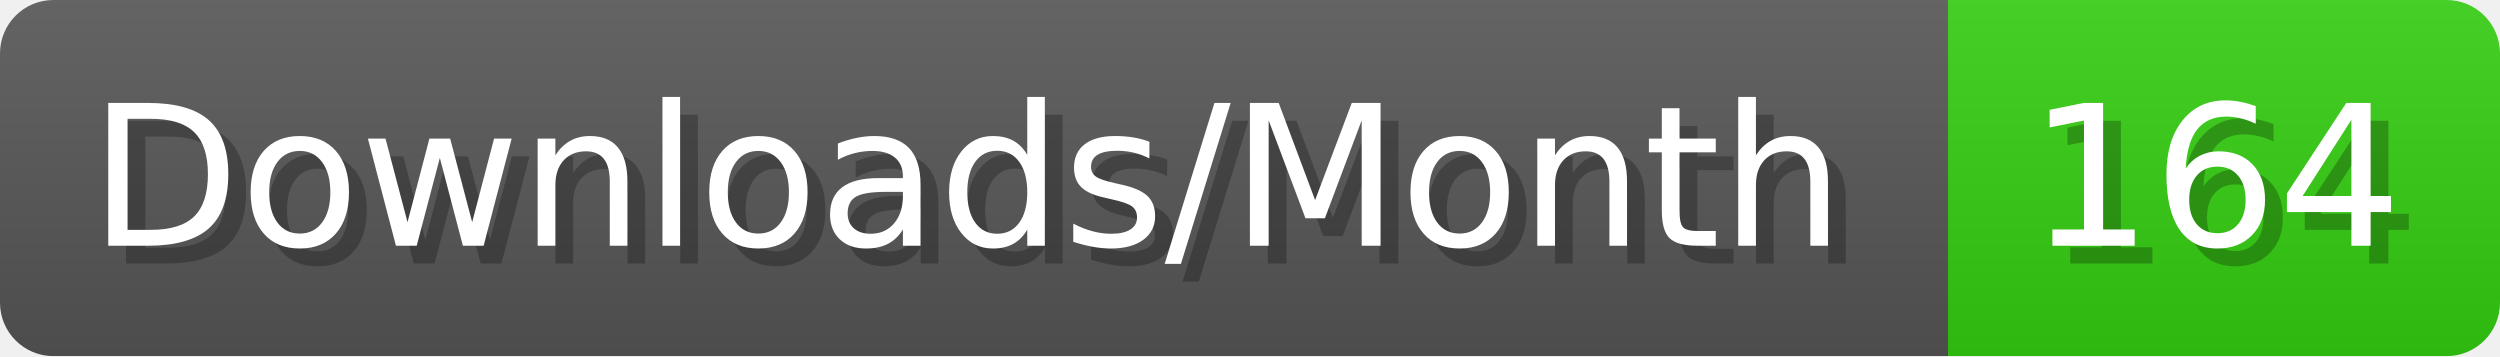
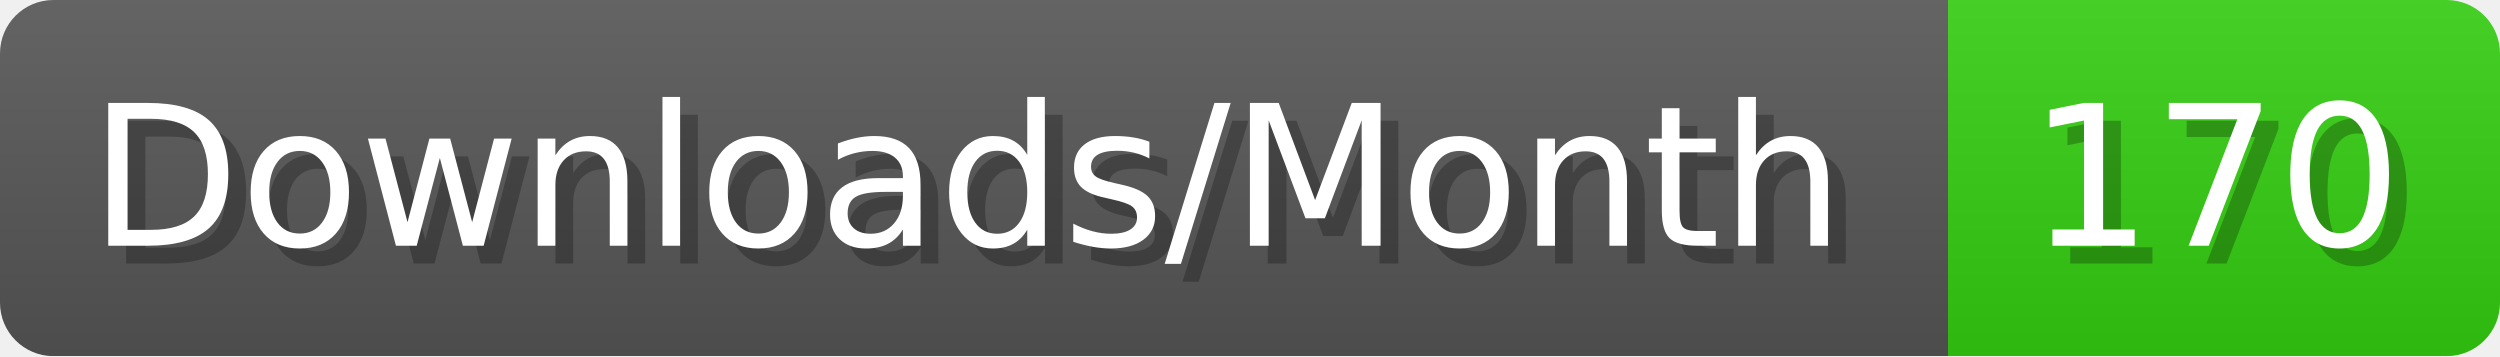
- <svg xmlns="http://www.w3.org/2000/svg" width="140.4" height="20" viewBox="0 0 1404 200" role="img" aria-label="Downloads/Month: 164">
+ <svg xmlns="http://www.w3.org/2000/svg" width="140.4" height="20" viewBox="0 0 1404 200" role="img" aria-label="Downloads/Month: 170">
  <linearGradient id="YlXUI" x2="0" y2="100%">
    <stop offset="0" stop-opacity=".1" stop-color="#EEE" />
    <stop offset="1" stop-opacity=".1" />
  </linearGradient>
  <mask id="JHhop">
    <rect width="1404" height="200" rx="30" fill="#FFF" />
  </mask>
  <g mask="url(#JHhop)">
    <rect width="1094" height="200" fill="#555" />
    <rect width="310" height="200" fill="#3C1" x="1094" />
    <rect width="1404" height="200" fill="url(#YlXUI)" />
  </g>
  <g aria-hidden="true" fill="#fff" text-anchor="start" font-family="Verdana,DejaVu Sans,sans-serif" font-size="110">
    <text x="60" y="148" textLength="994" fill="#000" opacity="0.25">Downloads/Month</text>
    <text x="50" y="138" textLength="994">Downloads/Month</text>
-     <text x="1149" y="148" textLength="210" fill="#000" opacity="0.25">164</text>
-     <text x="1139" y="138" textLength="210">164</text>
+     <text x="1149" y="148" textLength="210" fill="#000" opacity="0.25">170</text>
+     <text x="1139" y="138" textLength="210">170</text>
  </g>
</svg>
